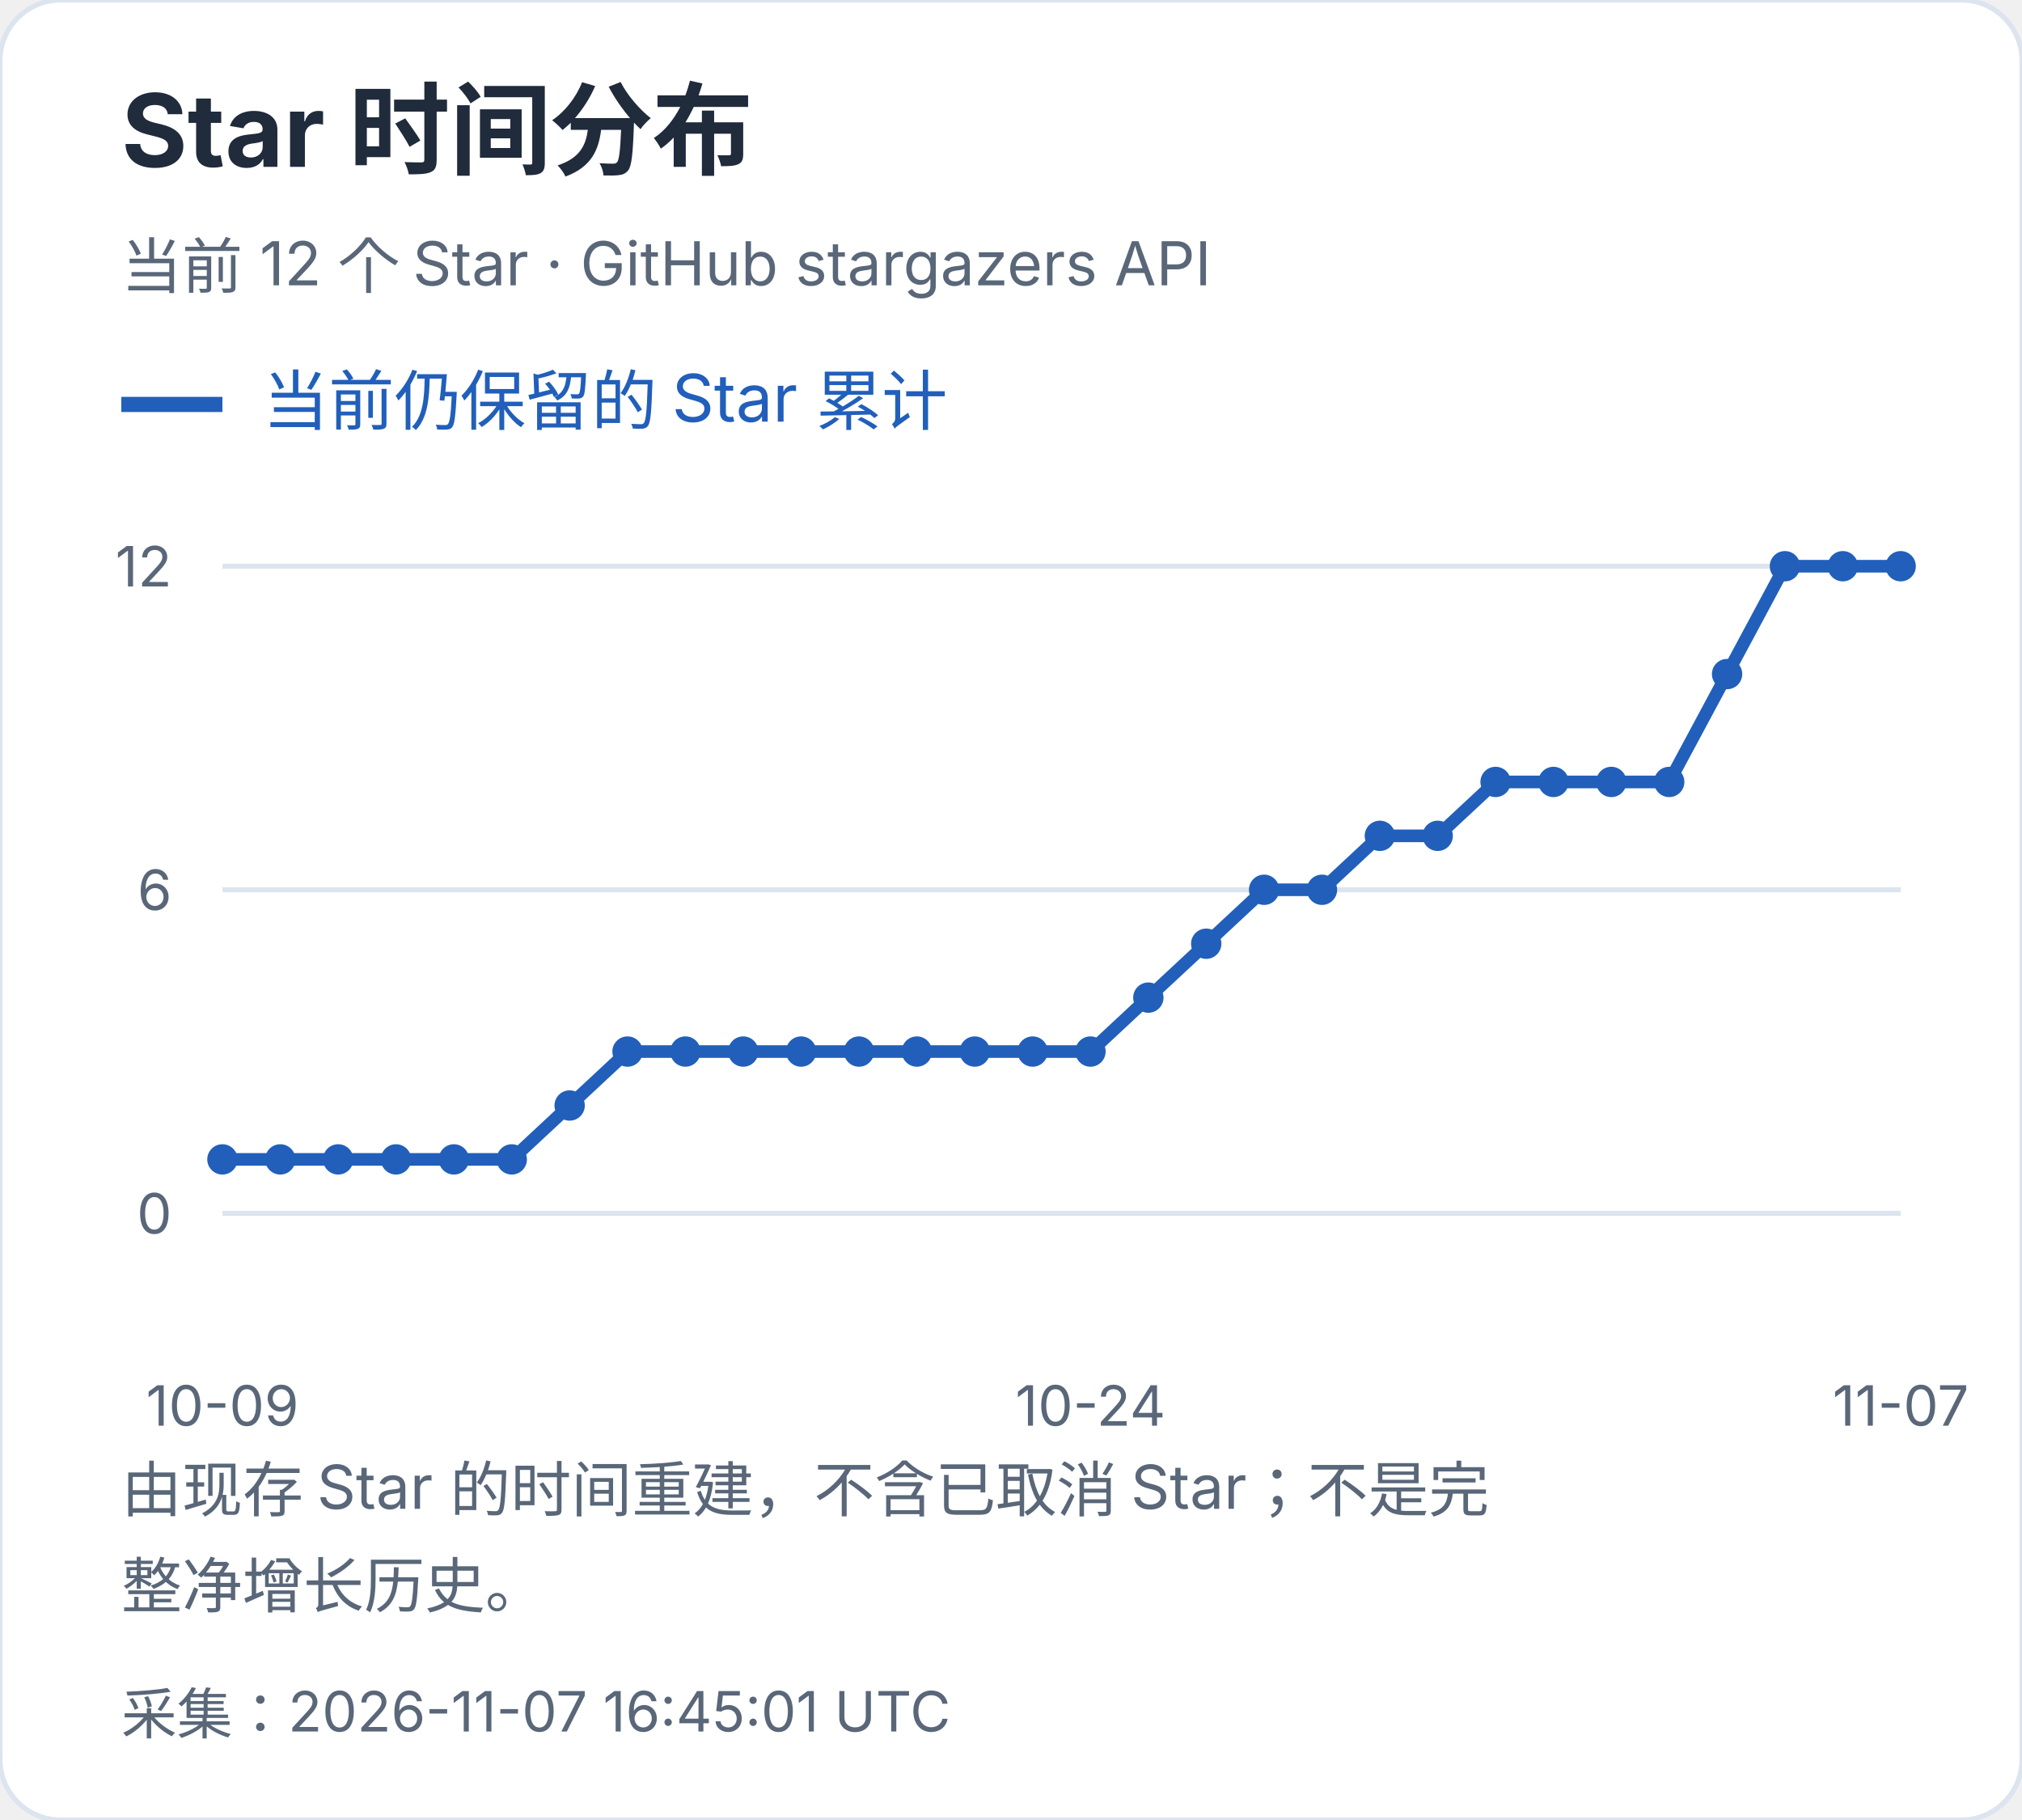
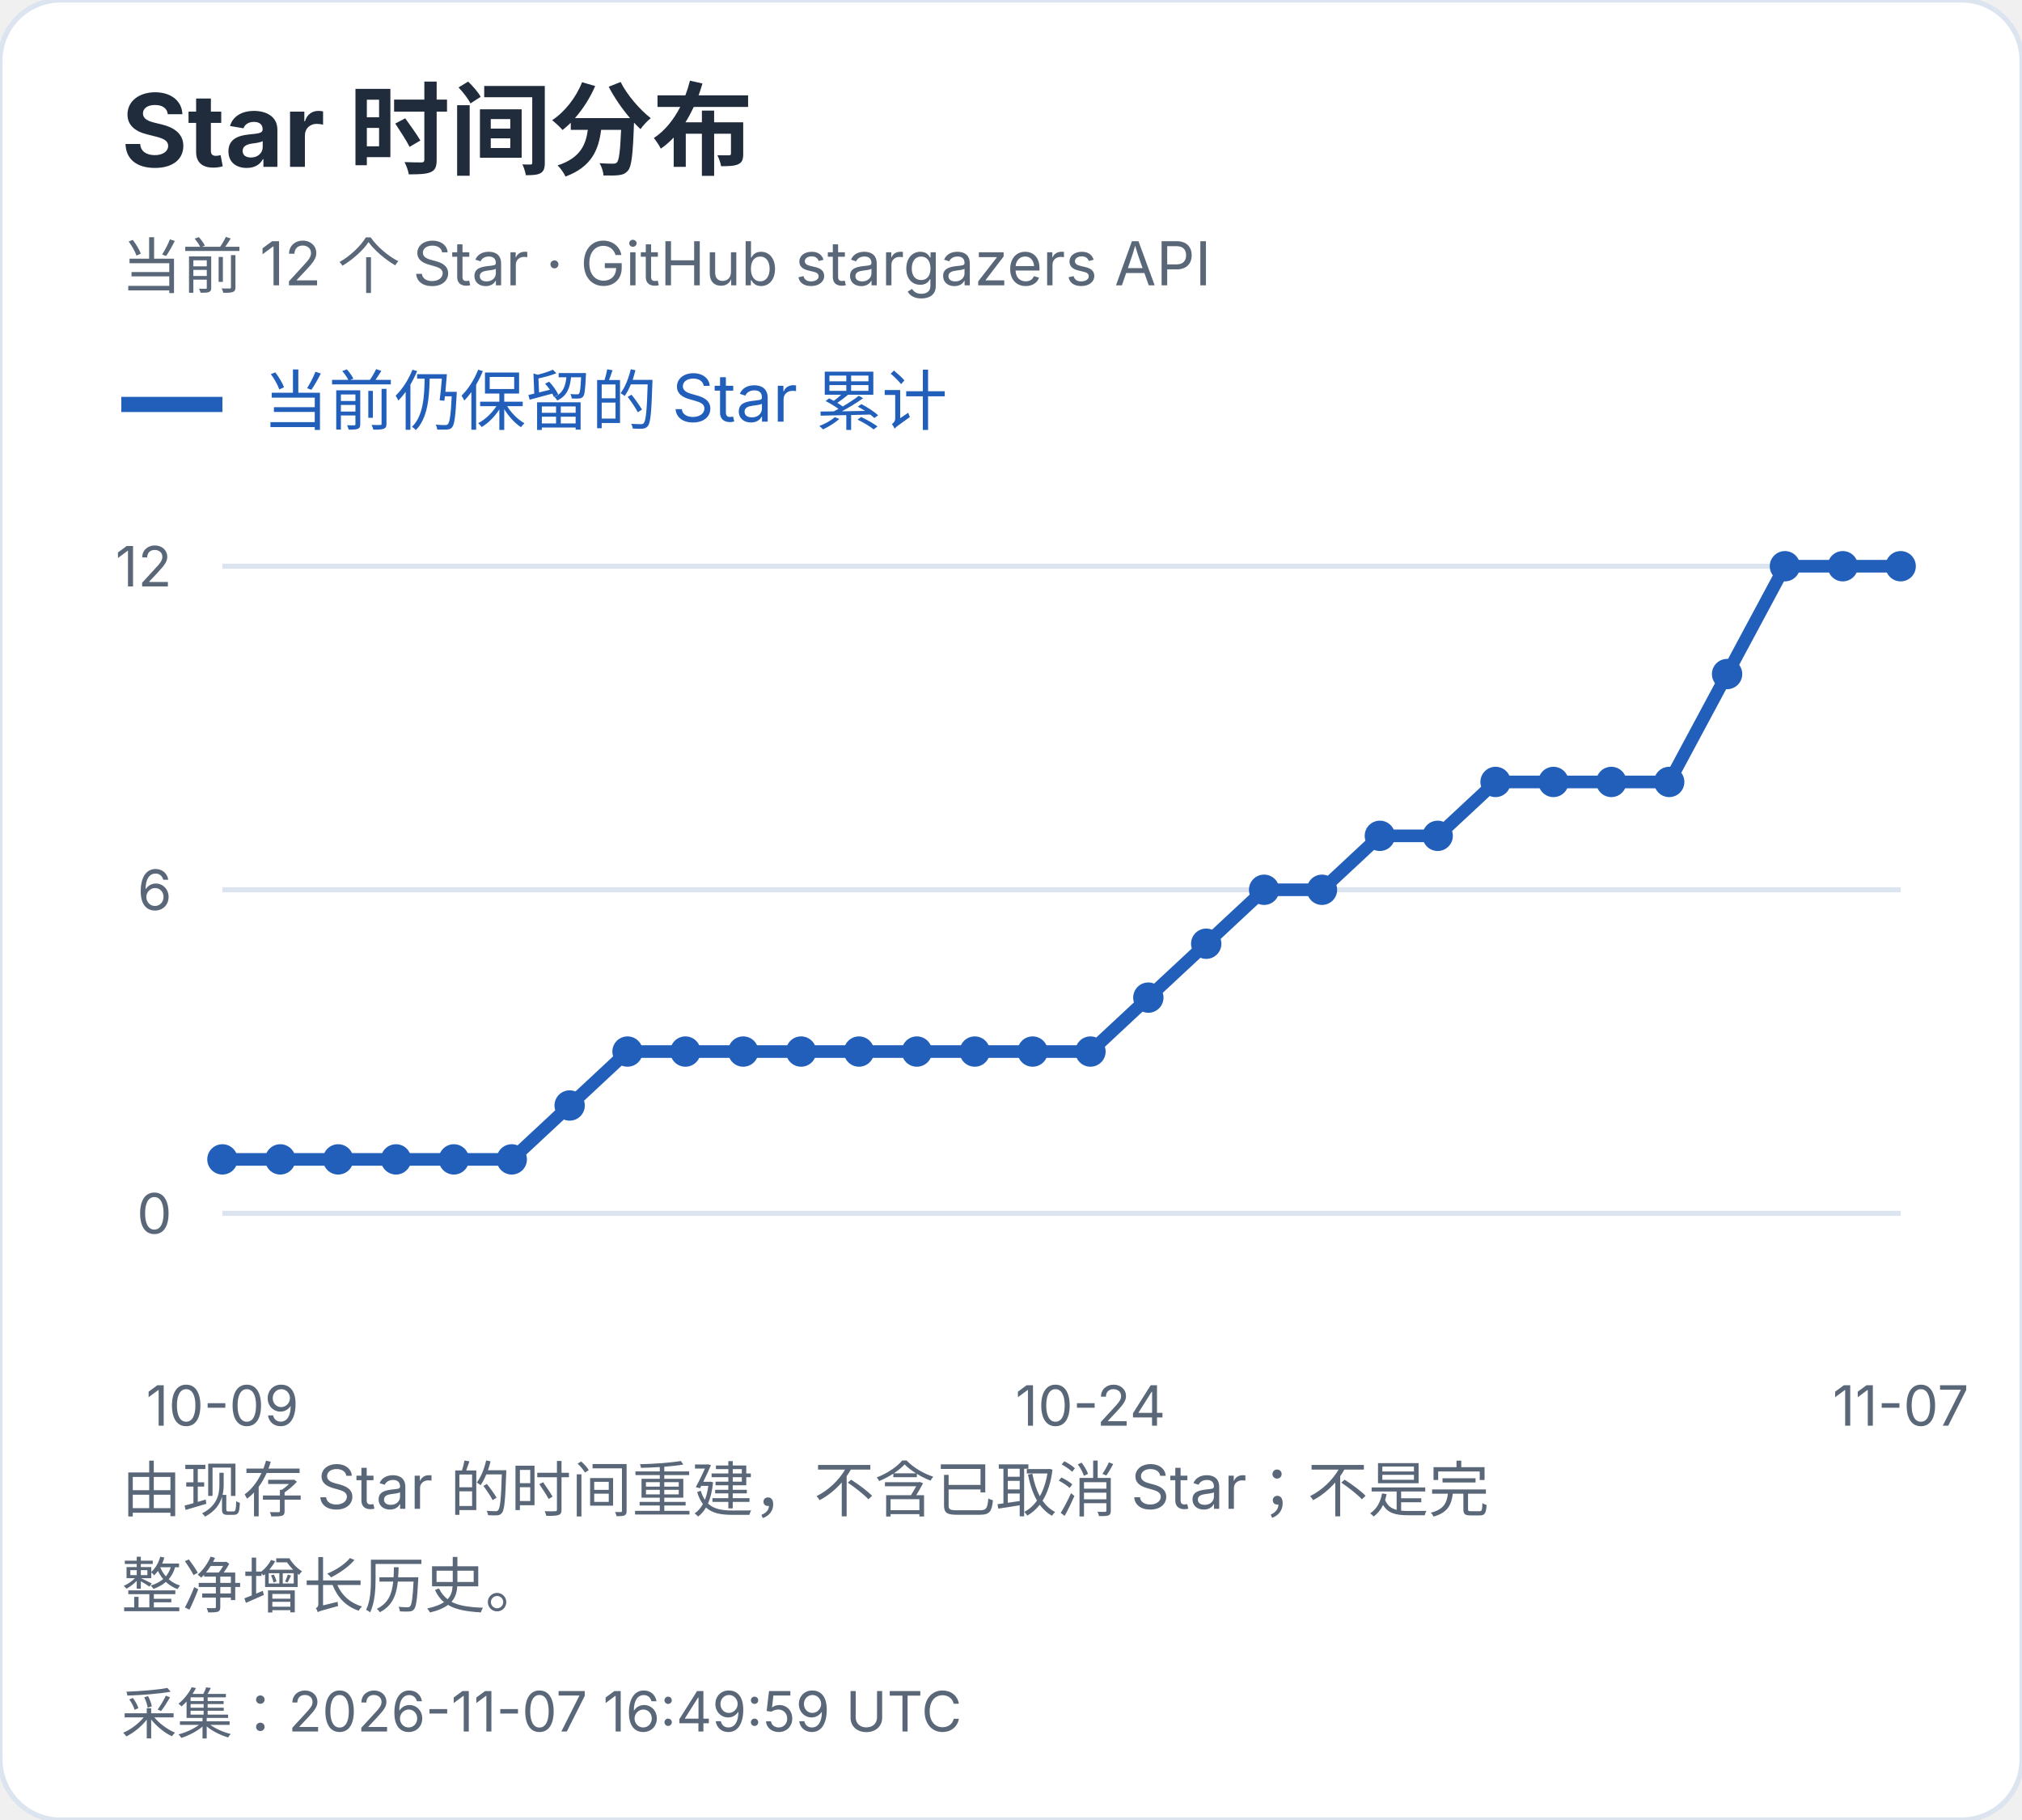
<svg xmlns="http://www.w3.org/2000/svg" width="400" height="360" viewBox="0 0 400 360" role="img" aria-label="Star 时间分布">
  <style>text{font-family:-apple-system,BlinkMacSystemFont,"Segoe UI","PingFang SC","Microsoft YaHei",sans-serif;font-variant-numeric:tabular-nums}</style>
  <rect width="400" height="360" rx="12" fill="white" stroke="#dce4ef" />
  <text x="24" y="33" font-size="20" fill="#202b3c" font-weight="650" text-anchor="start">Star 时间分布</text>
  <text x="24" y="57" font-size="12" fill="#596779" font-weight="400" text-anchor="start">当前 12 个 Star · GitHub stargazers API</text>
  <path d="M24 80h20" stroke="#215fbb" stroke-width="3" />
  <text x="52" y="84" font-size="13" fill="#215fbb" font-weight="400" text-anchor="start">当前仍保留的 Star 累计</text>
  <path d="M44 240.0H376" stroke="#dce4ef" />
  <text x="34" y="244.0" font-size="11" fill="#596779" font-weight="400" text-anchor="end">0</text>
  <path d="M44 176.0H376" stroke="#dce4ef" />
  <text x="34" y="180.0" font-size="11" fill="#596779" font-weight="400" text-anchor="end">6</text>
  <path d="M44 112.0H376" stroke="#dce4ef" />
  <text x="34" y="116.0" font-size="11" fill="#596779" font-weight="400" text-anchor="end">12</text>
  <circle cx="44.00" cy="229.33" r="3" fill="#215fbb" />
  <circle cx="55.45" cy="229.33" r="3" fill="#215fbb" />
  <circle cx="66.90" cy="229.33" r="3" fill="#215fbb" />
  <circle cx="78.34" cy="229.33" r="3" fill="#215fbb" />
  <circle cx="89.79" cy="229.33" r="3" fill="#215fbb" />
  <circle cx="101.24" cy="229.33" r="3" fill="#215fbb" />
  <circle cx="112.69" cy="218.67" r="3" fill="#215fbb" />
  <circle cx="124.14" cy="208.00" r="3" fill="#215fbb" />
  <circle cx="135.59" cy="208.00" r="3" fill="#215fbb" />
  <circle cx="147.03" cy="208.00" r="3" fill="#215fbb" />
  <circle cx="158.48" cy="208.00" r="3" fill="#215fbb" />
  <circle cx="169.93" cy="208.00" r="3" fill="#215fbb" />
  <circle cx="181.38" cy="208.00" r="3" fill="#215fbb" />
  <circle cx="192.83" cy="208.00" r="3" fill="#215fbb" />
  <circle cx="204.28" cy="208.00" r="3" fill="#215fbb" />
  <circle cx="215.72" cy="208.00" r="3" fill="#215fbb" />
  <circle cx="227.17" cy="197.33" r="3" fill="#215fbb" />
  <circle cx="238.62" cy="186.67" r="3" fill="#215fbb" />
  <circle cx="250.07" cy="176.00" r="3" fill="#215fbb" />
  <circle cx="261.52" cy="176.00" r="3" fill="#215fbb" />
  <circle cx="272.97" cy="165.33" r="3" fill="#215fbb" />
  <circle cx="284.41" cy="165.33" r="3" fill="#215fbb" />
  <circle cx="295.86" cy="154.67" r="3" fill="#215fbb" />
  <circle cx="307.31" cy="154.67" r="3" fill="#215fbb" />
  <circle cx="318.76" cy="154.67" r="3" fill="#215fbb" />
  <circle cx="330.21" cy="154.67" r="3" fill="#215fbb" />
  <circle cx="341.66" cy="133.33" r="3" fill="#215fbb" />
  <circle cx="353.10" cy="112.00" r="3" fill="#215fbb" />
  <circle cx="364.55" cy="112.00" r="3" fill="#215fbb" />
  <circle cx="376.00" cy="112.00" r="3" fill="#215fbb" />
  <polyline points="44.00,229.33 55.45,229.33 66.90,229.33 78.34,229.33 89.79,229.33 101.24,229.33 112.69,218.67 124.14,208.00 135.59,208.00 147.03,208.00 158.48,208.00 169.93,208.00 181.38,208.00 192.83,208.00 204.28,208.00 215.72,208.00 227.17,197.33 238.62,186.67 250.07,176.00 261.52,176.00 272.97,165.33 284.41,165.33 295.86,154.67 307.31,154.67 318.76,154.67 330.21,154.67 341.66,133.33 353.10,112.00 364.55,112.00 376.00,112.00" fill="none" stroke="#215fbb" stroke-width="2.5" />
  <text x="44.0" y="282" font-size="11" fill="#596779" font-weight="400" text-anchor="middle">10-09</text>
  <text x="215.724" y="282" font-size="11" fill="#596779" font-weight="400" text-anchor="middle">10-24</text>
  <text x="376.0" y="282" font-size="11" fill="#596779" font-weight="400" text-anchor="middle">11-07</text>
  <text x="24" y="299" font-size="12" fill="#596779" font-weight="400" text-anchor="start">由现存 Star 的时间重建，不含已取消 Star；不是完</text>
  <text x="24" y="318" font-size="12" fill="#596779" font-weight="400" text-anchor="start">整净增长历史。</text>
-   <text x="24" y="343" font-size="11" fill="#596779" font-weight="400" text-anchor="start">采集：2026-11-07 16:45:01 UTC</text>
+   <text x="24" y="343" font-size="11" fill="#596779" font-weight="400" text-anchor="start">采集：2026-11-07 16:49:59 UTC</text>
</svg>
